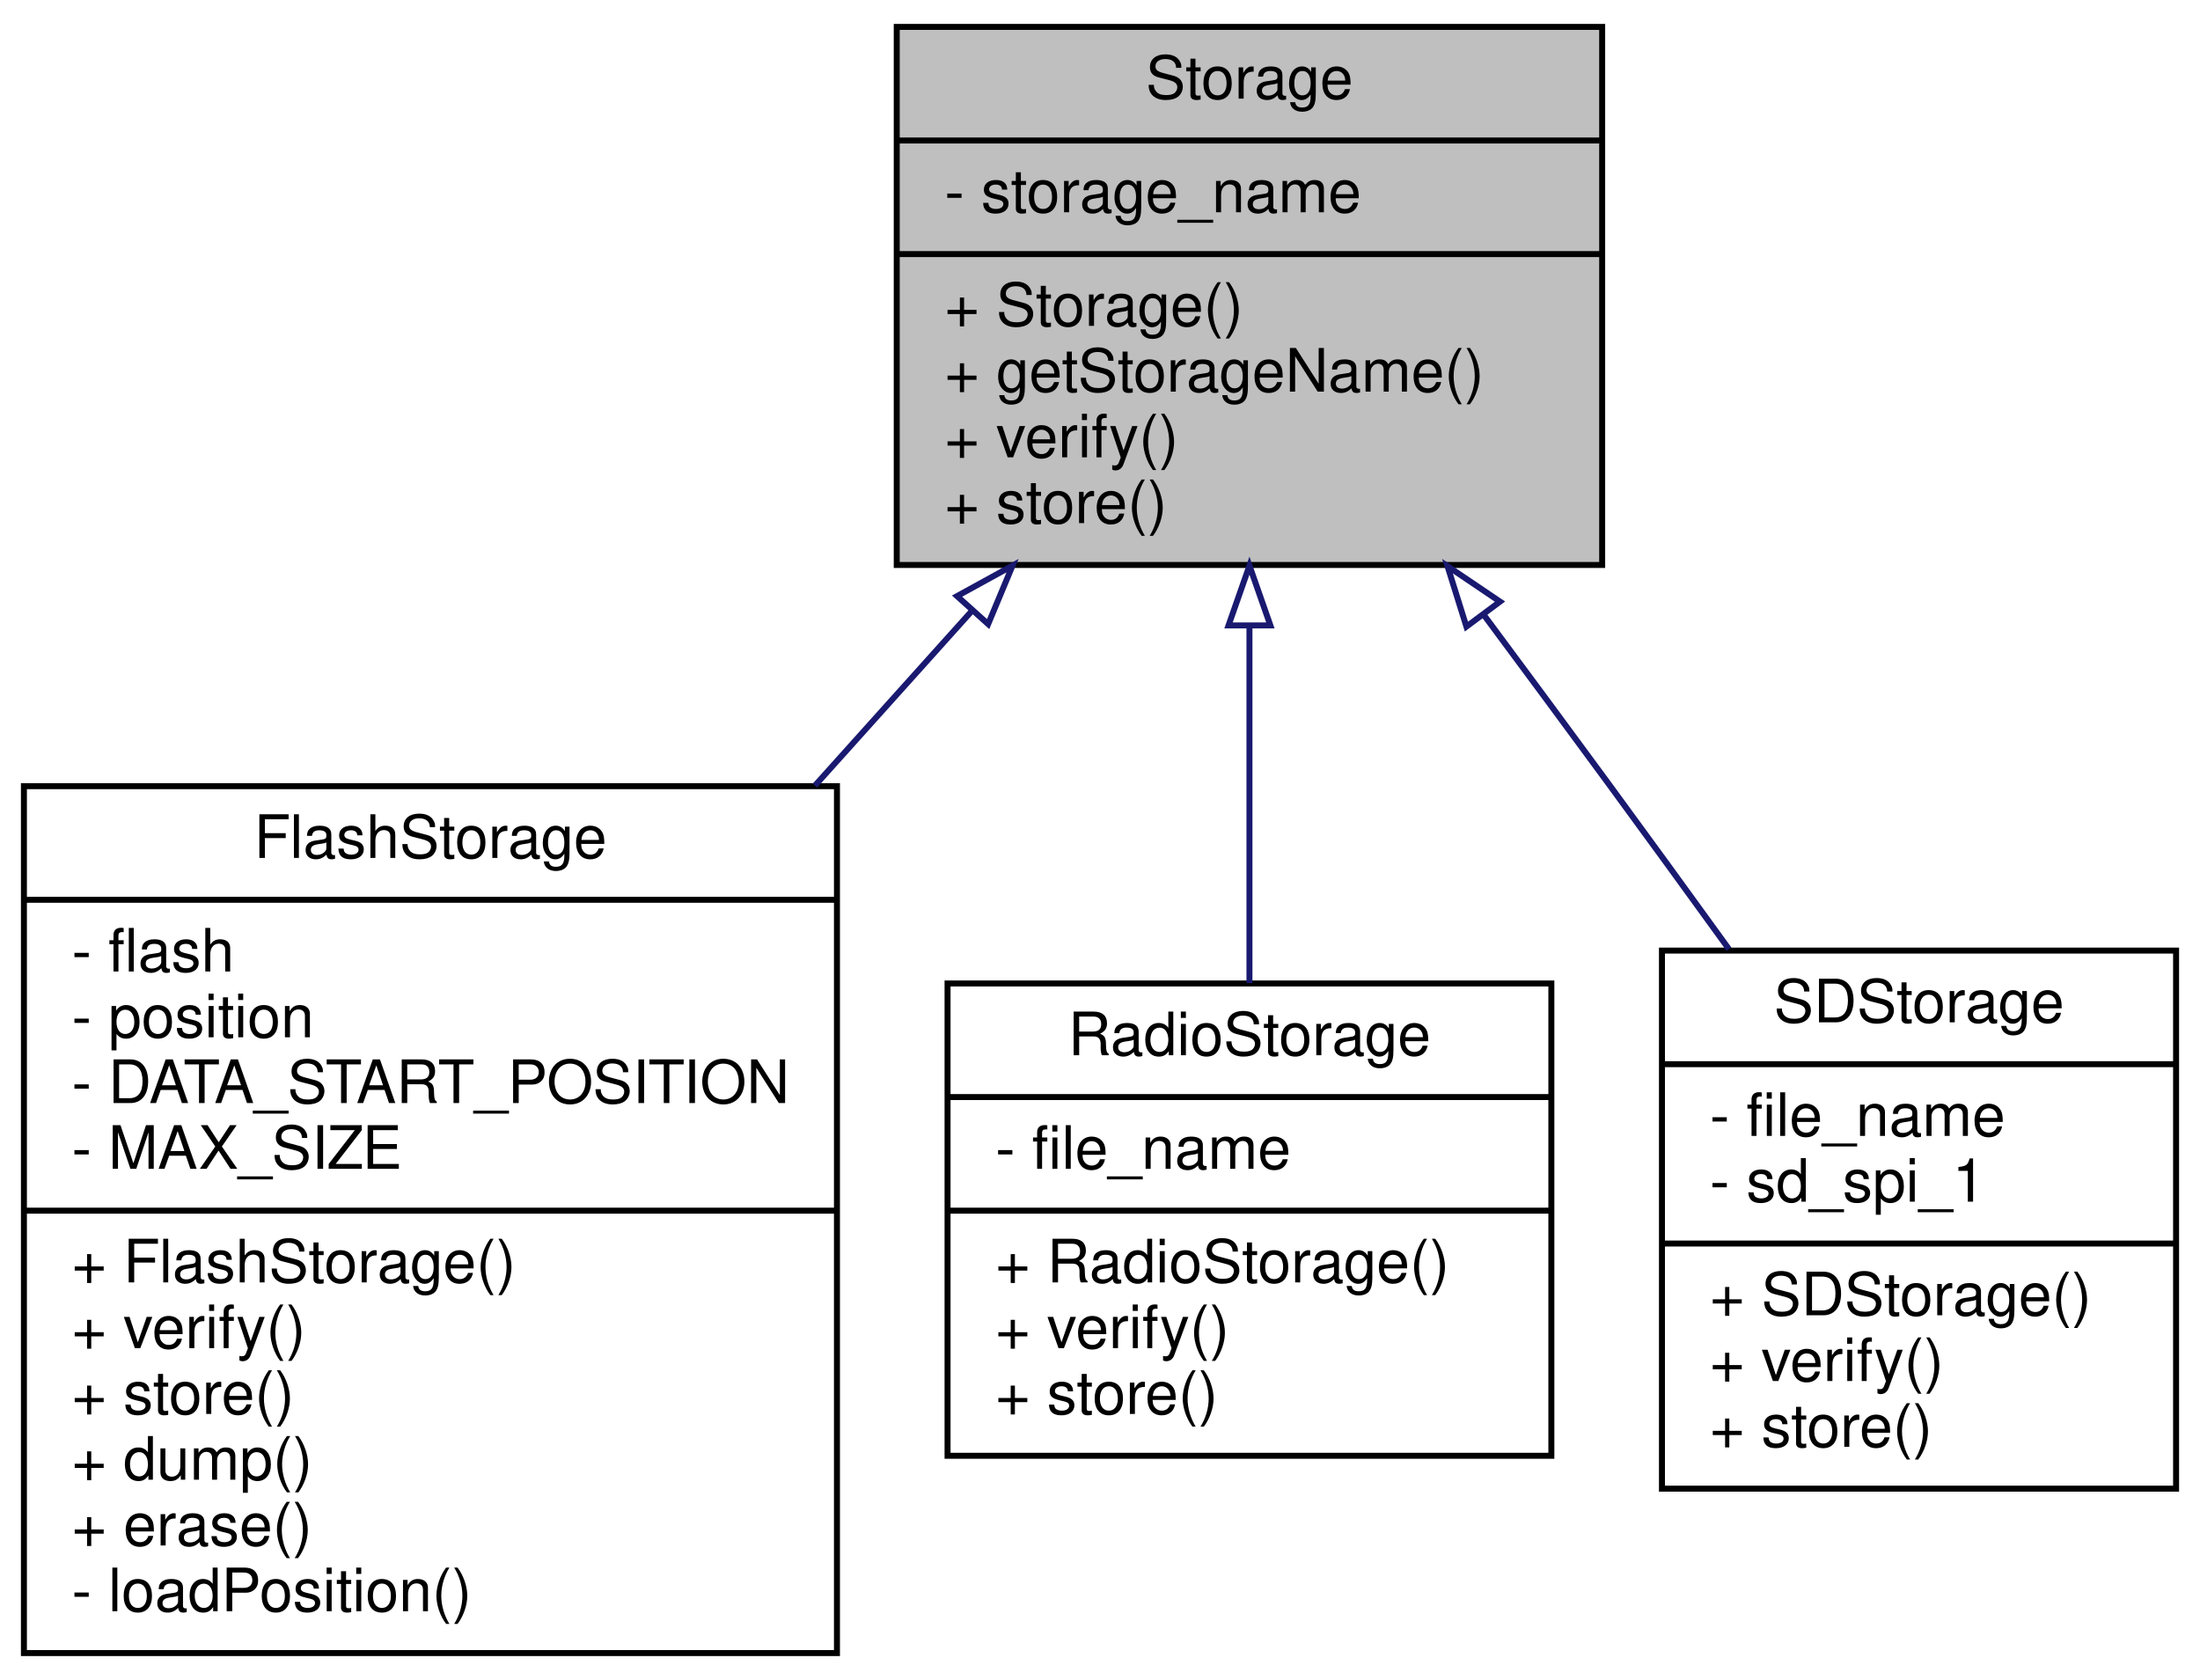
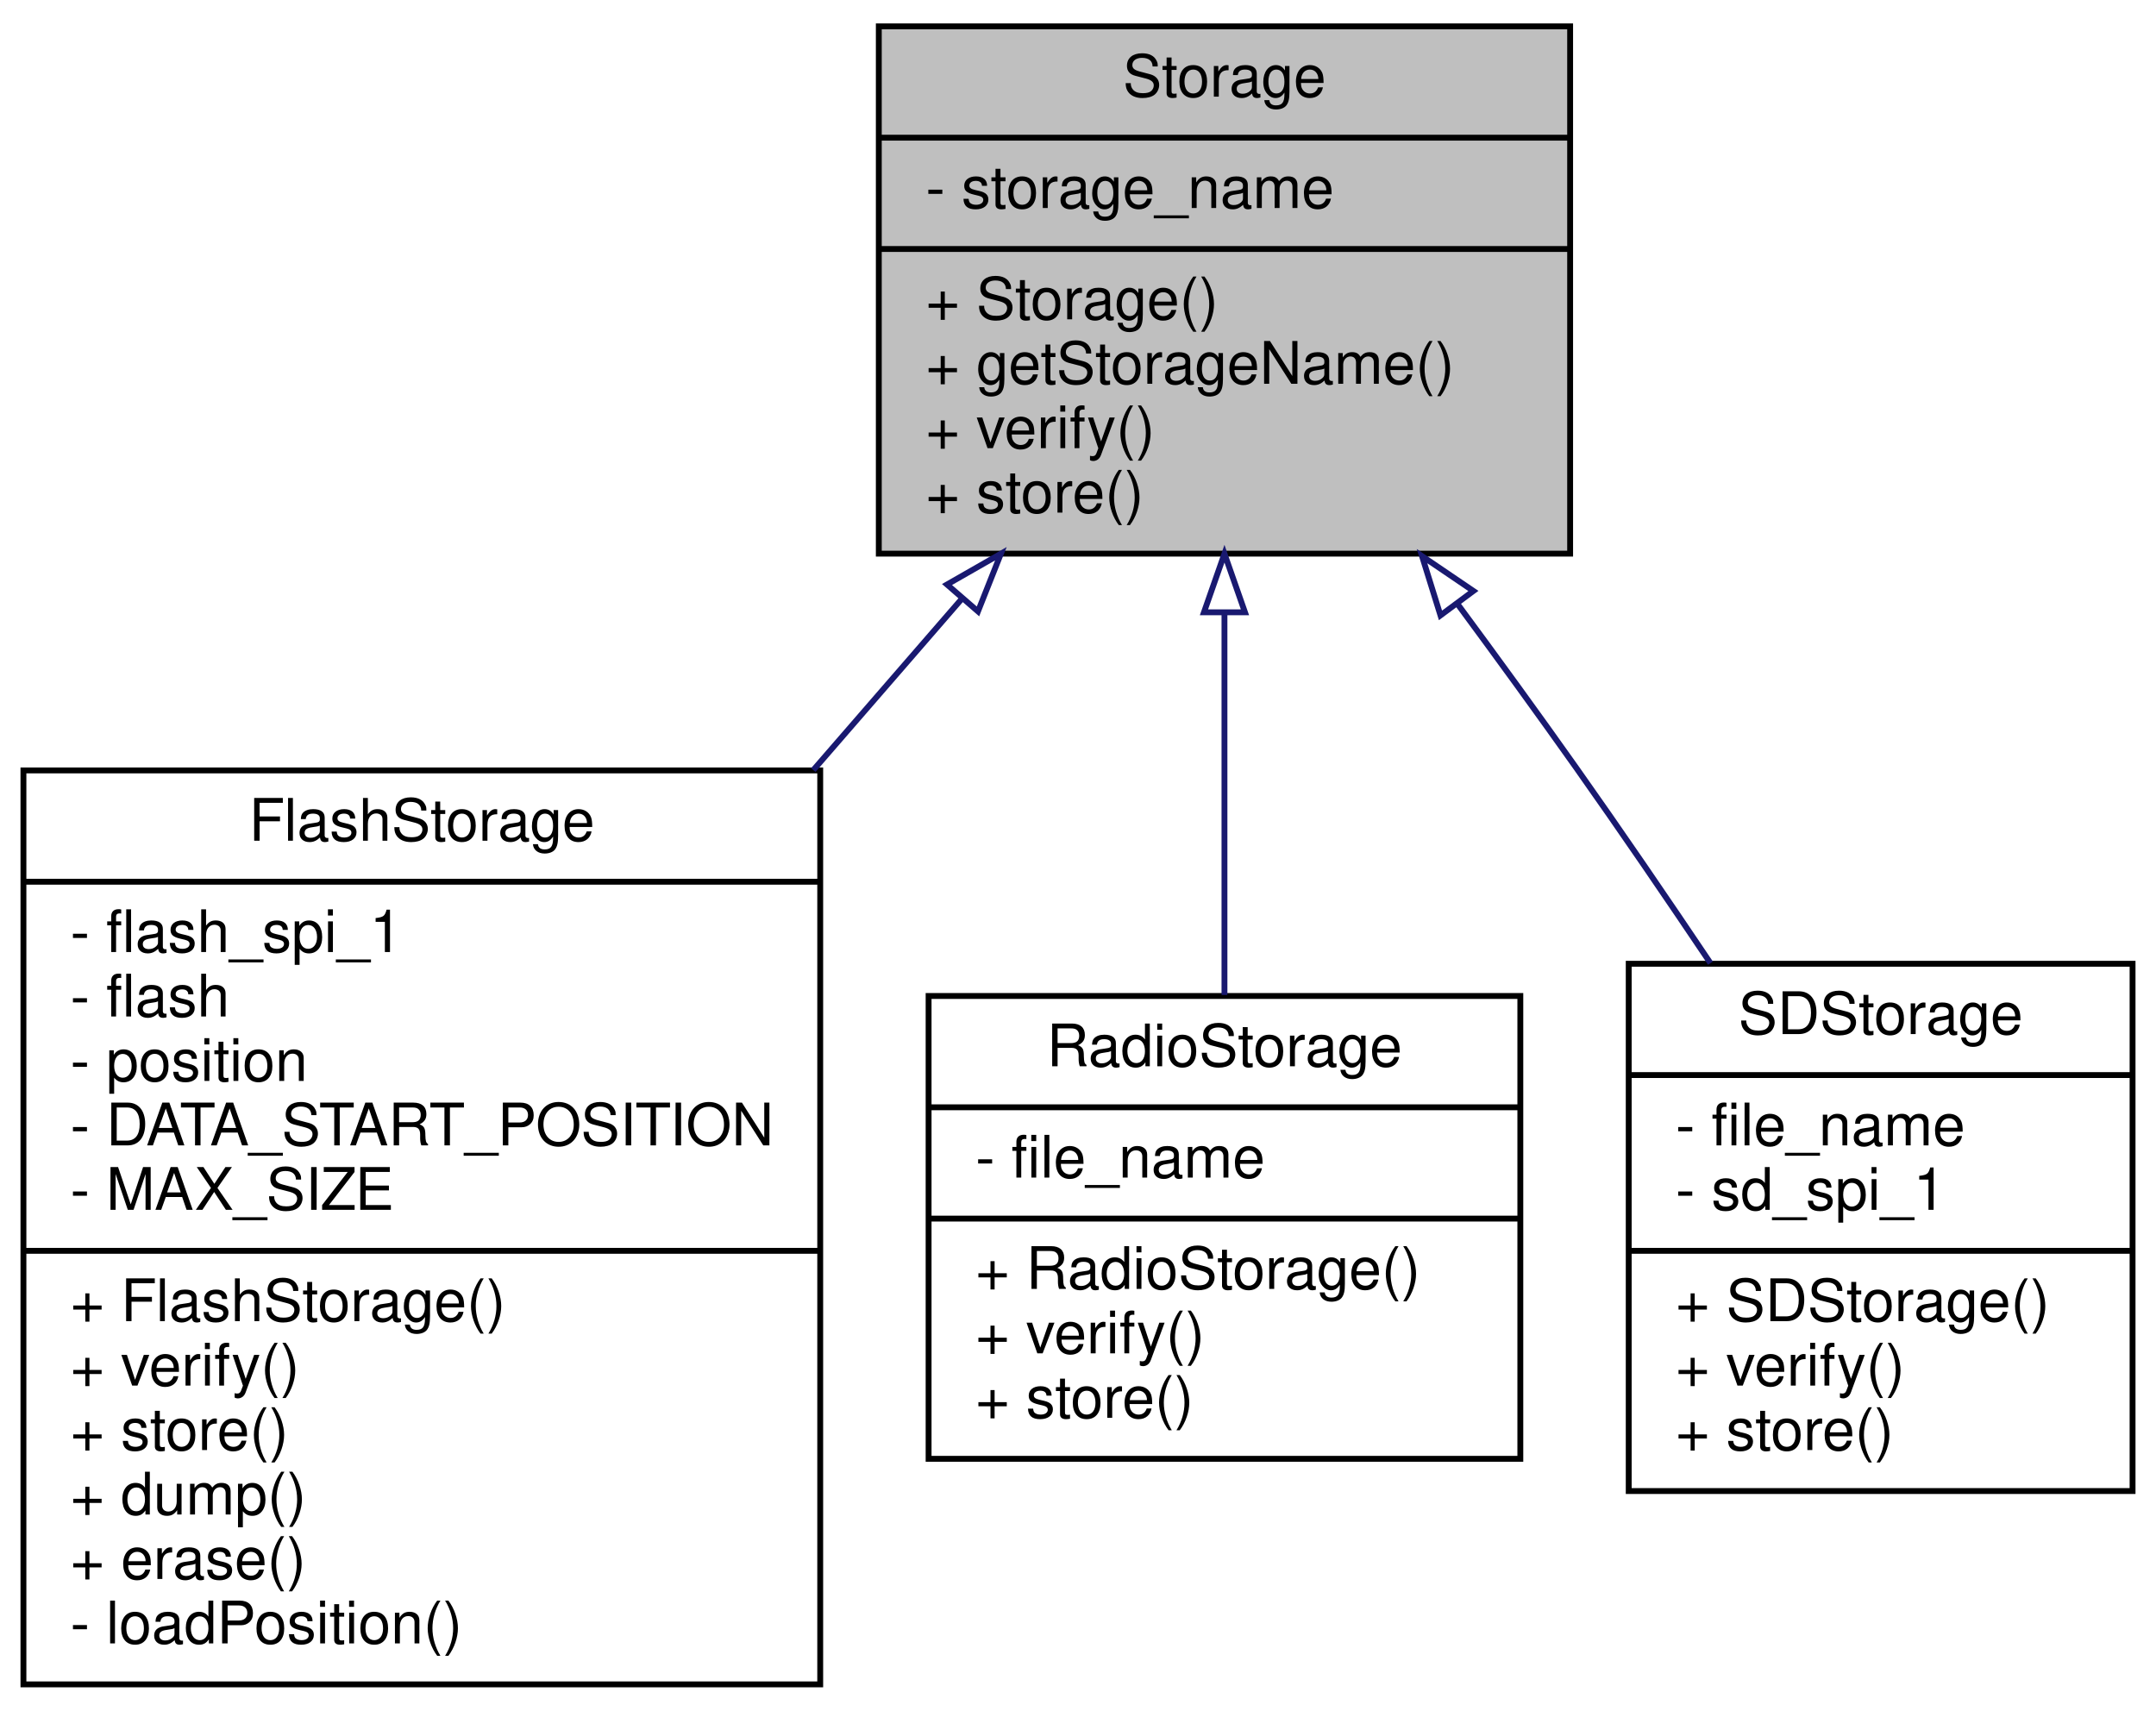
- <svg xmlns="http://www.w3.org/2000/svg" xmlns:xlink="http://www.w3.org/1999/xlink" width="368pt" height="281pt" viewBox="0.00 0.00 368.00 281.00">
-   <g id="graph0" class="graph" transform="scale(1 1) rotate(0) translate(4 277)">
+ <svg xmlns="http://www.w3.org/2000/svg" xmlns:xlink="http://www.w3.org/1999/xlink" width="368pt" height="292pt" viewBox="0.00 0.00 368.00 292.00">
+   <g id="graph0" class="graph" transform="scale(1 1) rotate(0) translate(4 288)">
    <g id="node1" class="node">
      <g id="a_node1">
        <a xlink:title="Parent class for all data storage devices (sd card, radio, etc)">
-           <polygon fill="#bfbfbf" stroke="black" points="146,-182.5 146,-272.5 264,-272.5 264,-182.5 146,-182.5" />
-           <text text-anchor="middle" x="205" y="-260.5" font-family="Helvetica,sans-Serif" font-size="10.00">Storage</text>
-           <polyline fill="none" stroke="black" points="146,-253.5 264,-253.5 " />
-           <text text-anchor="start" x="154" y="-241.5" font-family="Helvetica,sans-Serif" font-size="10.00">- storage_name</text>
-           <polyline fill="none" stroke="black" points="146,-234.5 264,-234.5 " />
-           <text text-anchor="start" x="154" y="-222.5" font-family="Helvetica,sans-Serif" font-size="10.00">+ Storage()</text>
-           <text text-anchor="start" x="154" y="-211.5" font-family="Helvetica,sans-Serif" font-size="10.00">+ getStorageName()</text>
-           <text text-anchor="start" x="154" y="-200.5" font-family="Helvetica,sans-Serif" font-size="10.00">+ verify()</text>
-           <text text-anchor="start" x="154" y="-189.5" font-family="Helvetica,sans-Serif" font-size="10.00">+ store()</text>
+           <polygon fill="#bfbfbf" stroke="black" points="146,-193.5 146,-283.5 264,-283.5 264,-193.5 146,-193.5" />
+           <text text-anchor="middle" x="205" y="-271.5" font-family="Helvetica,sans-Serif" font-size="10.00">Storage</text>
+           <polyline fill="none" stroke="black" points="146,-264.5 264,-264.5 " />
+           <text text-anchor="start" x="154" y="-252.5" font-family="Helvetica,sans-Serif" font-size="10.00">- storage_name</text>
+           <polyline fill="none" stroke="black" points="146,-245.5 264,-245.5 " />
+           <text text-anchor="start" x="154" y="-233.5" font-family="Helvetica,sans-Serif" font-size="10.00">+ Storage()</text>
+           <text text-anchor="start" x="154" y="-222.5" font-family="Helvetica,sans-Serif" font-size="10.00">+ getStorageName()</text>
+           <text text-anchor="start" x="154" y="-211.5" font-family="Helvetica,sans-Serif" font-size="10.00">+ verify()</text>
+           <text text-anchor="start" x="154" y="-200.5" font-family="Helvetica,sans-Serif" font-size="10.00">+ store()</text>
        </a>
      </g>
    </g>
    <g id="node2" class="node">
      <g id="a_node2">
        <a xlink:href="classFlashStorage.html" target="_top" xlink:title=" ">
-           <polygon fill="none" stroke="black" points="0,-0.5 0,-145.5 136,-145.5 136,-0.5 0,-0.5" />
-           <text text-anchor="middle" x="68" y="-133.5" font-family="Helvetica,sans-Serif" font-size="10.00">FlashStorage</text>
-           <polyline fill="none" stroke="black" points="0,-126.5 136,-126.5 " />
+           <polygon fill="none" stroke="black" points="0,-0.5 0,-156.5 136,-156.5 136,-0.5 0,-0.5" />
+           <text text-anchor="middle" x="68" y="-144.5" font-family="Helvetica,sans-Serif" font-size="10.00">FlashStorage</text>
+           <polyline fill="none" stroke="black" points="0,-137.5 136,-137.5 " />
+           <text text-anchor="start" x="8" y="-125.5" font-family="Helvetica,sans-Serif" font-size="10.00">- flash_spi_1</text>
          <text text-anchor="start" x="8" y="-114.5" font-family="Helvetica,sans-Serif" font-size="10.00">- flash</text>
          <text text-anchor="start" x="8" y="-103.5" font-family="Helvetica,sans-Serif" font-size="10.00">- position</text>
          <text text-anchor="start" x="8" y="-92.5" font-family="Helvetica,sans-Serif" font-size="10.00">- DATA_START_POSITION</text>
          <text text-anchor="start" x="8" y="-81.5" font-family="Helvetica,sans-Serif" font-size="10.00">- MAX_SIZE</text>
          <polyline fill="none" stroke="black" points="0,-74.5 136,-74.5 " />
          <text text-anchor="start" x="8" y="-62.5" font-family="Helvetica,sans-Serif" font-size="10.00">+ FlashStorage()</text>
          <text text-anchor="start" x="8" y="-51.5" font-family="Helvetica,sans-Serif" font-size="10.00">+ verify()</text>
          <text text-anchor="start" x="8" y="-40.5" font-family="Helvetica,sans-Serif" font-size="10.00">+ store()</text>
          <text text-anchor="start" x="8" y="-29.5" font-family="Helvetica,sans-Serif" font-size="10.00">+ dump()</text>
          <text text-anchor="start" x="8" y="-18.5" font-family="Helvetica,sans-Serif" font-size="10.00">+ erase()</text>
          <text text-anchor="start" x="8" y="-7.5" font-family="Helvetica,sans-Serif" font-size="10.00">- loadPosition()</text>
        </a>
      </g>
    </g>
    <g id="edge1" class="edge">
-       <path fill="none" stroke="midnightblue" d="M158.69,-174.95C150.21,-165.51 141.21,-155.5 132.31,-145.59" />
-       <polygon fill="none" stroke="midnightblue" points="156.09,-177.29 165.37,-182.39 161.29,-172.61 156.09,-177.29" />
+       <path fill="none" stroke="midnightblue" d="M160.15,-185.77C152.03,-176.41 143.41,-166.46 134.82,-156.56" />
+       <polygon fill="none" stroke="midnightblue" points="157.64,-188.23 166.84,-193.49 162.93,-183.64 157.64,-188.23" />
    </g>
    <g id="node3" class="node">
      <g id="a_node3">
        <a xlink:href="classRadioStorage.html" target="_top" xlink:title="Implementation of a Storage device to interface with an SD card.">
-           <polygon fill="none" stroke="black" points="154.5,-33.5 154.5,-112.5 255.5,-112.5 255.5,-33.5 154.5,-33.5" />
-           <text text-anchor="middle" x="205" y="-100.5" font-family="Helvetica,sans-Serif" font-size="10.00">RadioStorage</text>
-           <polyline fill="none" stroke="black" points="154.5,-93.5 255.5,-93.5 " />
-           <text text-anchor="start" x="162.5" y="-81.5" font-family="Helvetica,sans-Serif" font-size="10.00">- file_name</text>
-           <polyline fill="none" stroke="black" points="154.5,-74.5 255.5,-74.5 " />
-           <text text-anchor="start" x="162.5" y="-62.5" font-family="Helvetica,sans-Serif" font-size="10.00">+ RadioStorage()</text>
-           <text text-anchor="start" x="162.5" y="-51.5" font-family="Helvetica,sans-Serif" font-size="10.00">+ verify()</text>
-           <text text-anchor="start" x="162.5" y="-40.5" font-family="Helvetica,sans-Serif" font-size="10.00">+ store()</text>
+           <polygon fill="none" stroke="black" points="154.5,-39 154.5,-118 255.5,-118 255.5,-39 154.5,-39" />
+           <text text-anchor="middle" x="205" y="-106" font-family="Helvetica,sans-Serif" font-size="10.00">RadioStorage</text>
+           <polyline fill="none" stroke="black" points="154.5,-99 255.5,-99 " />
+           <text text-anchor="start" x="162.5" y="-87" font-family="Helvetica,sans-Serif" font-size="10.00">- file_name</text>
+           <polyline fill="none" stroke="black" points="154.5,-80 255.5,-80 " />
+           <text text-anchor="start" x="162.5" y="-68" font-family="Helvetica,sans-Serif" font-size="10.00">+ RadioStorage()</text>
+           <text text-anchor="start" x="162.5" y="-57" font-family="Helvetica,sans-Serif" font-size="10.00">+ verify()</text>
+           <text text-anchor="start" x="162.5" y="-46" font-family="Helvetica,sans-Serif" font-size="10.00">+ store()</text>
        </a>
      </g>
    </g>
    <g id="edge2" class="edge">
-       <path fill="none" stroke="midnightblue" d="M205,-172.3C205,-152.56 205,-130.67 205,-112.57" />
-       <polygon fill="none" stroke="midnightblue" points="201.5,-172.39 205,-182.39 208.5,-172.39 201.5,-172.39" />
+       <path fill="none" stroke="midnightblue" d="M205,-183.23C205,-161.83 205,-137.74 205,-118.17" />
+       <polygon fill="none" stroke="midnightblue" points="201.5,-183.49 205,-193.49 208.5,-183.49 201.5,-183.49" />
    </g>
    <g id="node4" class="node">
      <g id="a_node4">
        <a xlink:href="classSDStorage.html" target="_top" xlink:title="Implementation of a Storage device to interface with an SD card.">
-           <polygon fill="none" stroke="black" points="274,-28 274,-118 360,-118 360,-28 274,-28" />
-           <text text-anchor="middle" x="317" y="-106" font-family="Helvetica,sans-Serif" font-size="10.00">SDStorage</text>
-           <polyline fill="none" stroke="black" points="274,-99 360,-99 " />
-           <text text-anchor="start" x="282" y="-87" font-family="Helvetica,sans-Serif" font-size="10.00">- file_name</text>
-           <text text-anchor="start" x="282" y="-76" font-family="Helvetica,sans-Serif" font-size="10.00">- sd_spi_1</text>
-           <polyline fill="none" stroke="black" points="274,-69 360,-69 " />
-           <text text-anchor="start" x="282" y="-57" font-family="Helvetica,sans-Serif" font-size="10.00">+ SDStorage()</text>
-           <text text-anchor="start" x="282" y="-46" font-family="Helvetica,sans-Serif" font-size="10.00">+ verify()</text>
-           <text text-anchor="start" x="282" y="-35" font-family="Helvetica,sans-Serif" font-size="10.00">+ store()</text>
+           <polygon fill="none" stroke="black" points="274,-33.5 274,-123.5 360,-123.5 360,-33.5 274,-33.5" />
+           <text text-anchor="middle" x="317" y="-111.5" font-family="Helvetica,sans-Serif" font-size="10.00">SDStorage</text>
+           <polyline fill="none" stroke="black" points="274,-104.5 360,-104.5 " />
+           <text text-anchor="start" x="282" y="-92.5" font-family="Helvetica,sans-Serif" font-size="10.00">- file_name</text>
+           <text text-anchor="start" x="282" y="-81.5" font-family="Helvetica,sans-Serif" font-size="10.00">- sd_spi_1</text>
+           <polyline fill="none" stroke="black" points="274,-74.5 360,-74.5 " />
+           <text text-anchor="start" x="282" y="-62.5" font-family="Helvetica,sans-Serif" font-size="10.00">+ SDStorage()</text>
+           <text text-anchor="start" x="282" y="-51.5" font-family="Helvetica,sans-Serif" font-size="10.00">+ verify()</text>
+           <text text-anchor="start" x="282" y="-40.5" font-family="Helvetica,sans-Serif" font-size="10.00">+ store()</text>
        </a>
      </g>
    </g>
    <g id="edge3" class="edge">
-       <path fill="none" stroke="midnightblue" d="M244.18,-174.18C251.14,-164.81 258.3,-155.13 265,-146 271.57,-137.05 278.55,-127.44 285.2,-118.25" />
-       <polygon fill="none" stroke="midnightblue" points="241.29,-172.19 238.13,-182.3 246.91,-176.37 241.29,-172.19" />
+       <path fill="none" stroke="midnightblue" d="M244.69,-185.03C251.54,-175.75 258.54,-166.13 265,-157 272.58,-146.29 280.57,-134.59 287.95,-123.61" />
+       <polygon fill="none" stroke="midnightblue" points="241.87,-182.96 238.72,-193.08 247.49,-187.13 241.87,-182.96" />
    </g>
  </g>
</svg>
